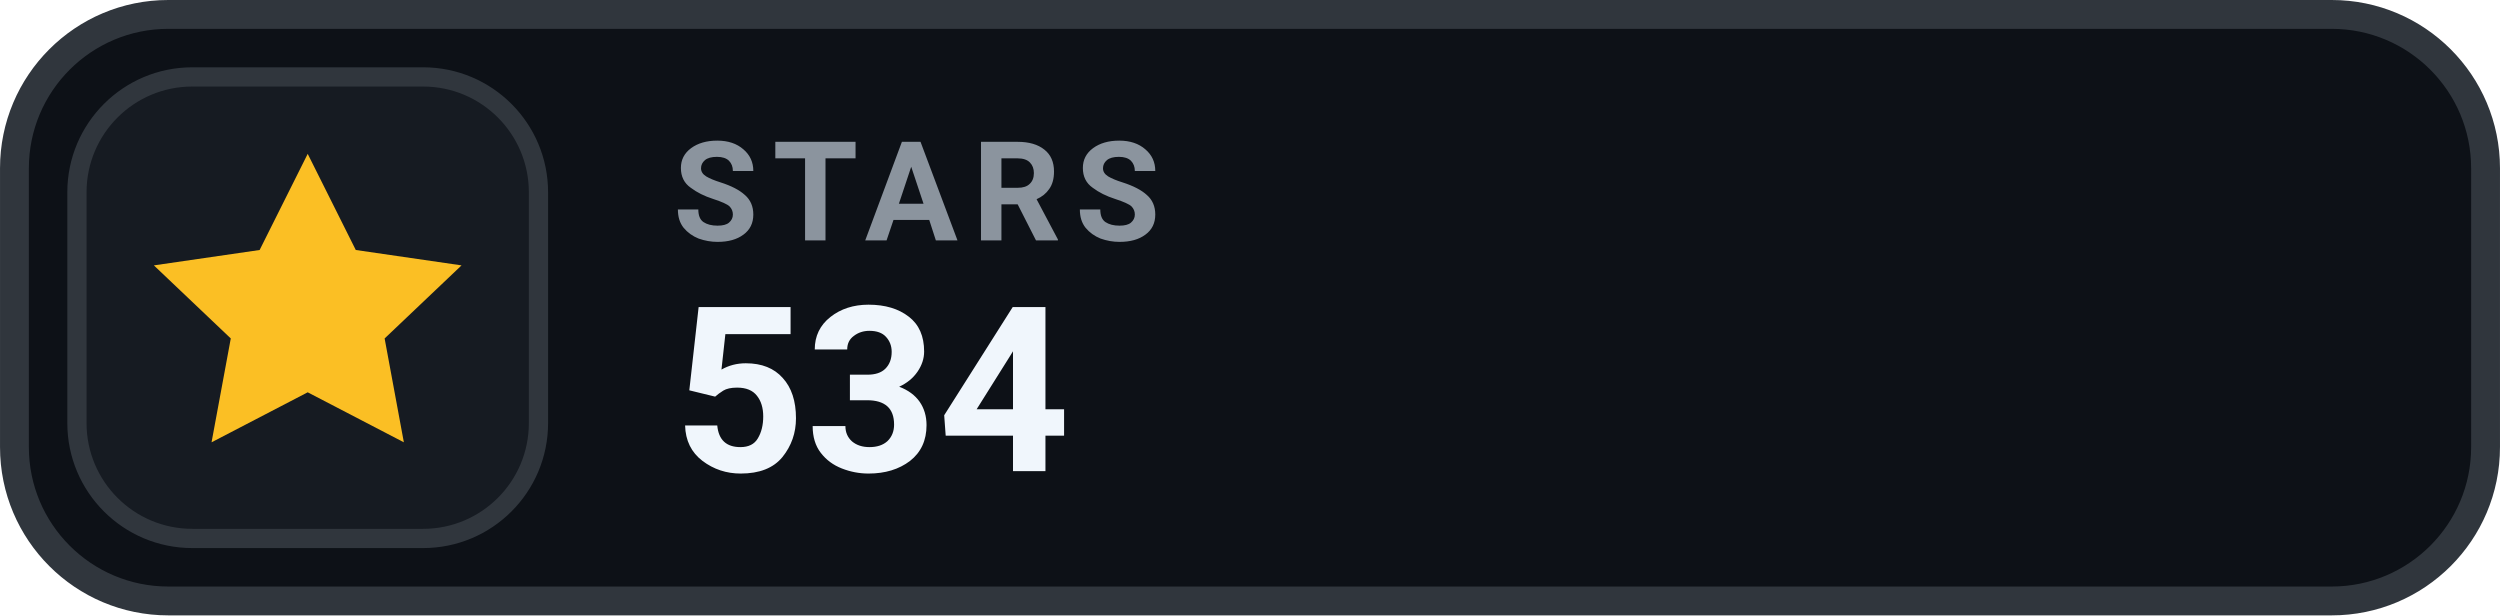
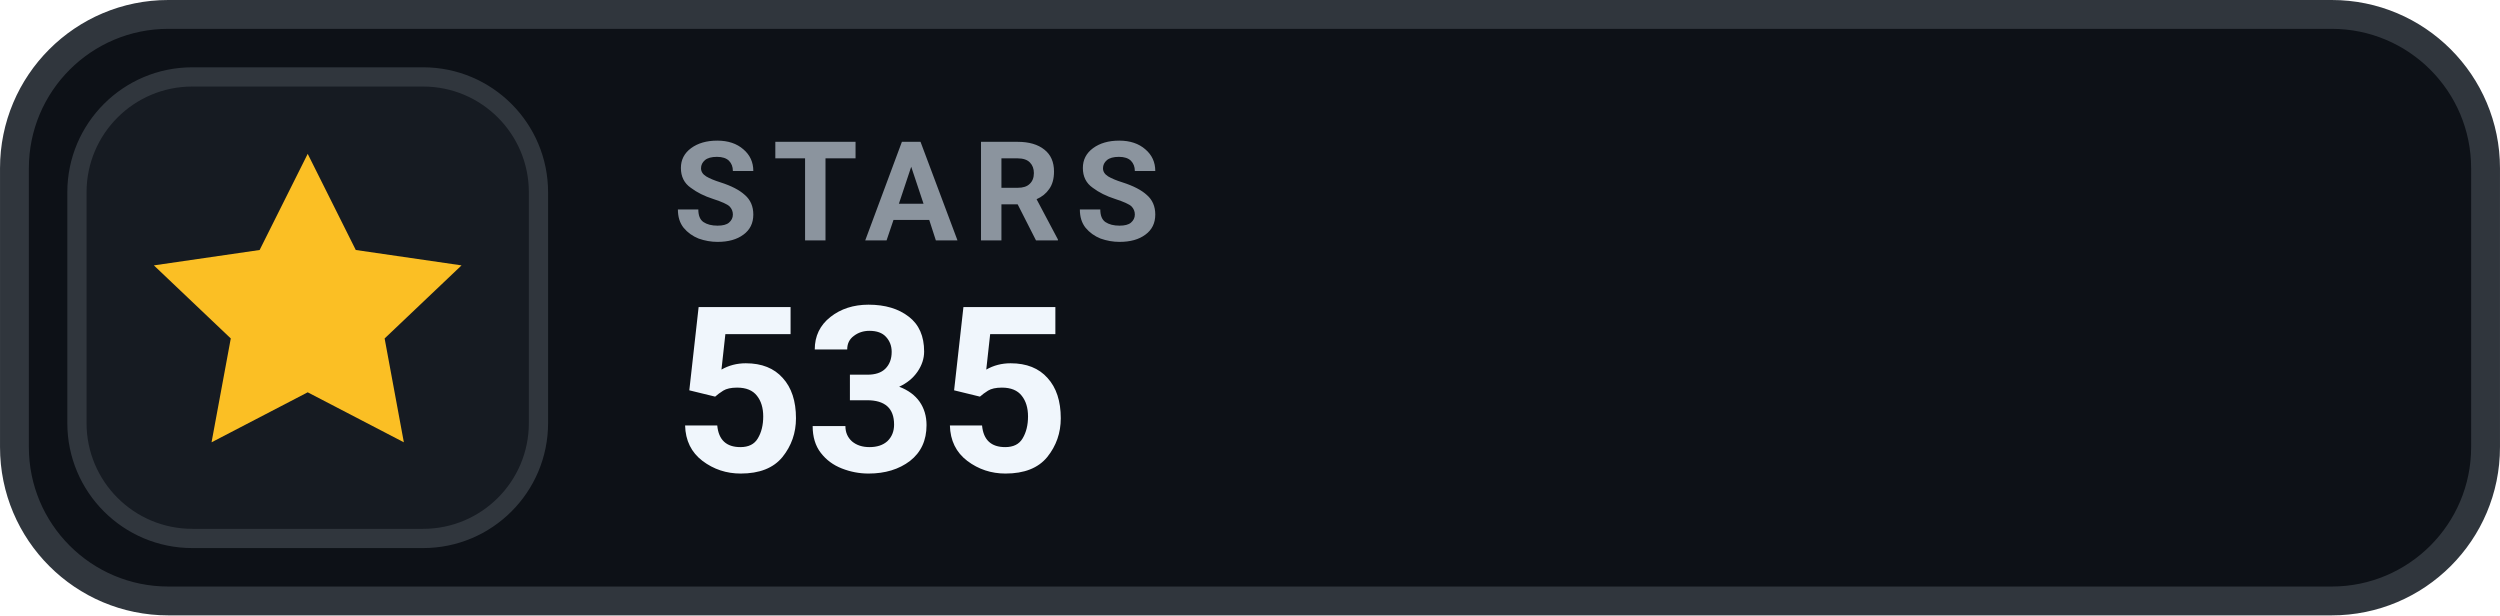
- <svg xmlns="http://www.w3.org/2000/svg" width="126" height="31.015" viewBox="0 0 130 32" role="img" aria-label="STARS 534">
+ <svg xmlns="http://www.w3.org/2000/svg" width="126" height="31.015" viewBox="0 0 130 32" role="img" aria-label="STARS 535">
  <rect x=".75" y=".75" width="128.5" height="30.5" rx="8" fill="#0D1117" stroke="#30363D" stroke-width="1.5" />
  <rect x="4" y="4" width="24" height="24" rx="6" fill="#161B22" stroke="#30363D" stroke-width="1" />
  <g transform="translate(16 16)" style="color:#FBBF24;">
    <path d="M0 -8 l2.5 5 5.5 .8 -4 3.8 1 5.4 -5 -2.6 -5 2.6 1 -5.4 -4 -3.8 5.5 -.8 Z" fill="currentColor" />
  </g>
  <text x="35" y="12.5" fill="#8B949E" font-family="-apple-system,BlinkMacSystemFont,'Segoe UI',Roboto,Helvetica,Arial,sans-serif" font-size="7.2" font-weight="700" letter-spacing=".75">STARS</text>
-   <text x="35" y="24.5" fill="#F0F6FC" font-family="-apple-system,BlinkMacSystemFont,'Segoe UI',Roboto,Helvetica,Arial,sans-serif" font-size="12" font-weight="700">534</text>
+   <text x="35" y="24.5" fill="#F0F6FC" font-family="-apple-system,BlinkMacSystemFont,'Segoe UI',Roboto,Helvetica,Arial,sans-serif" font-size="12" font-weight="700">535</text>
</svg>
